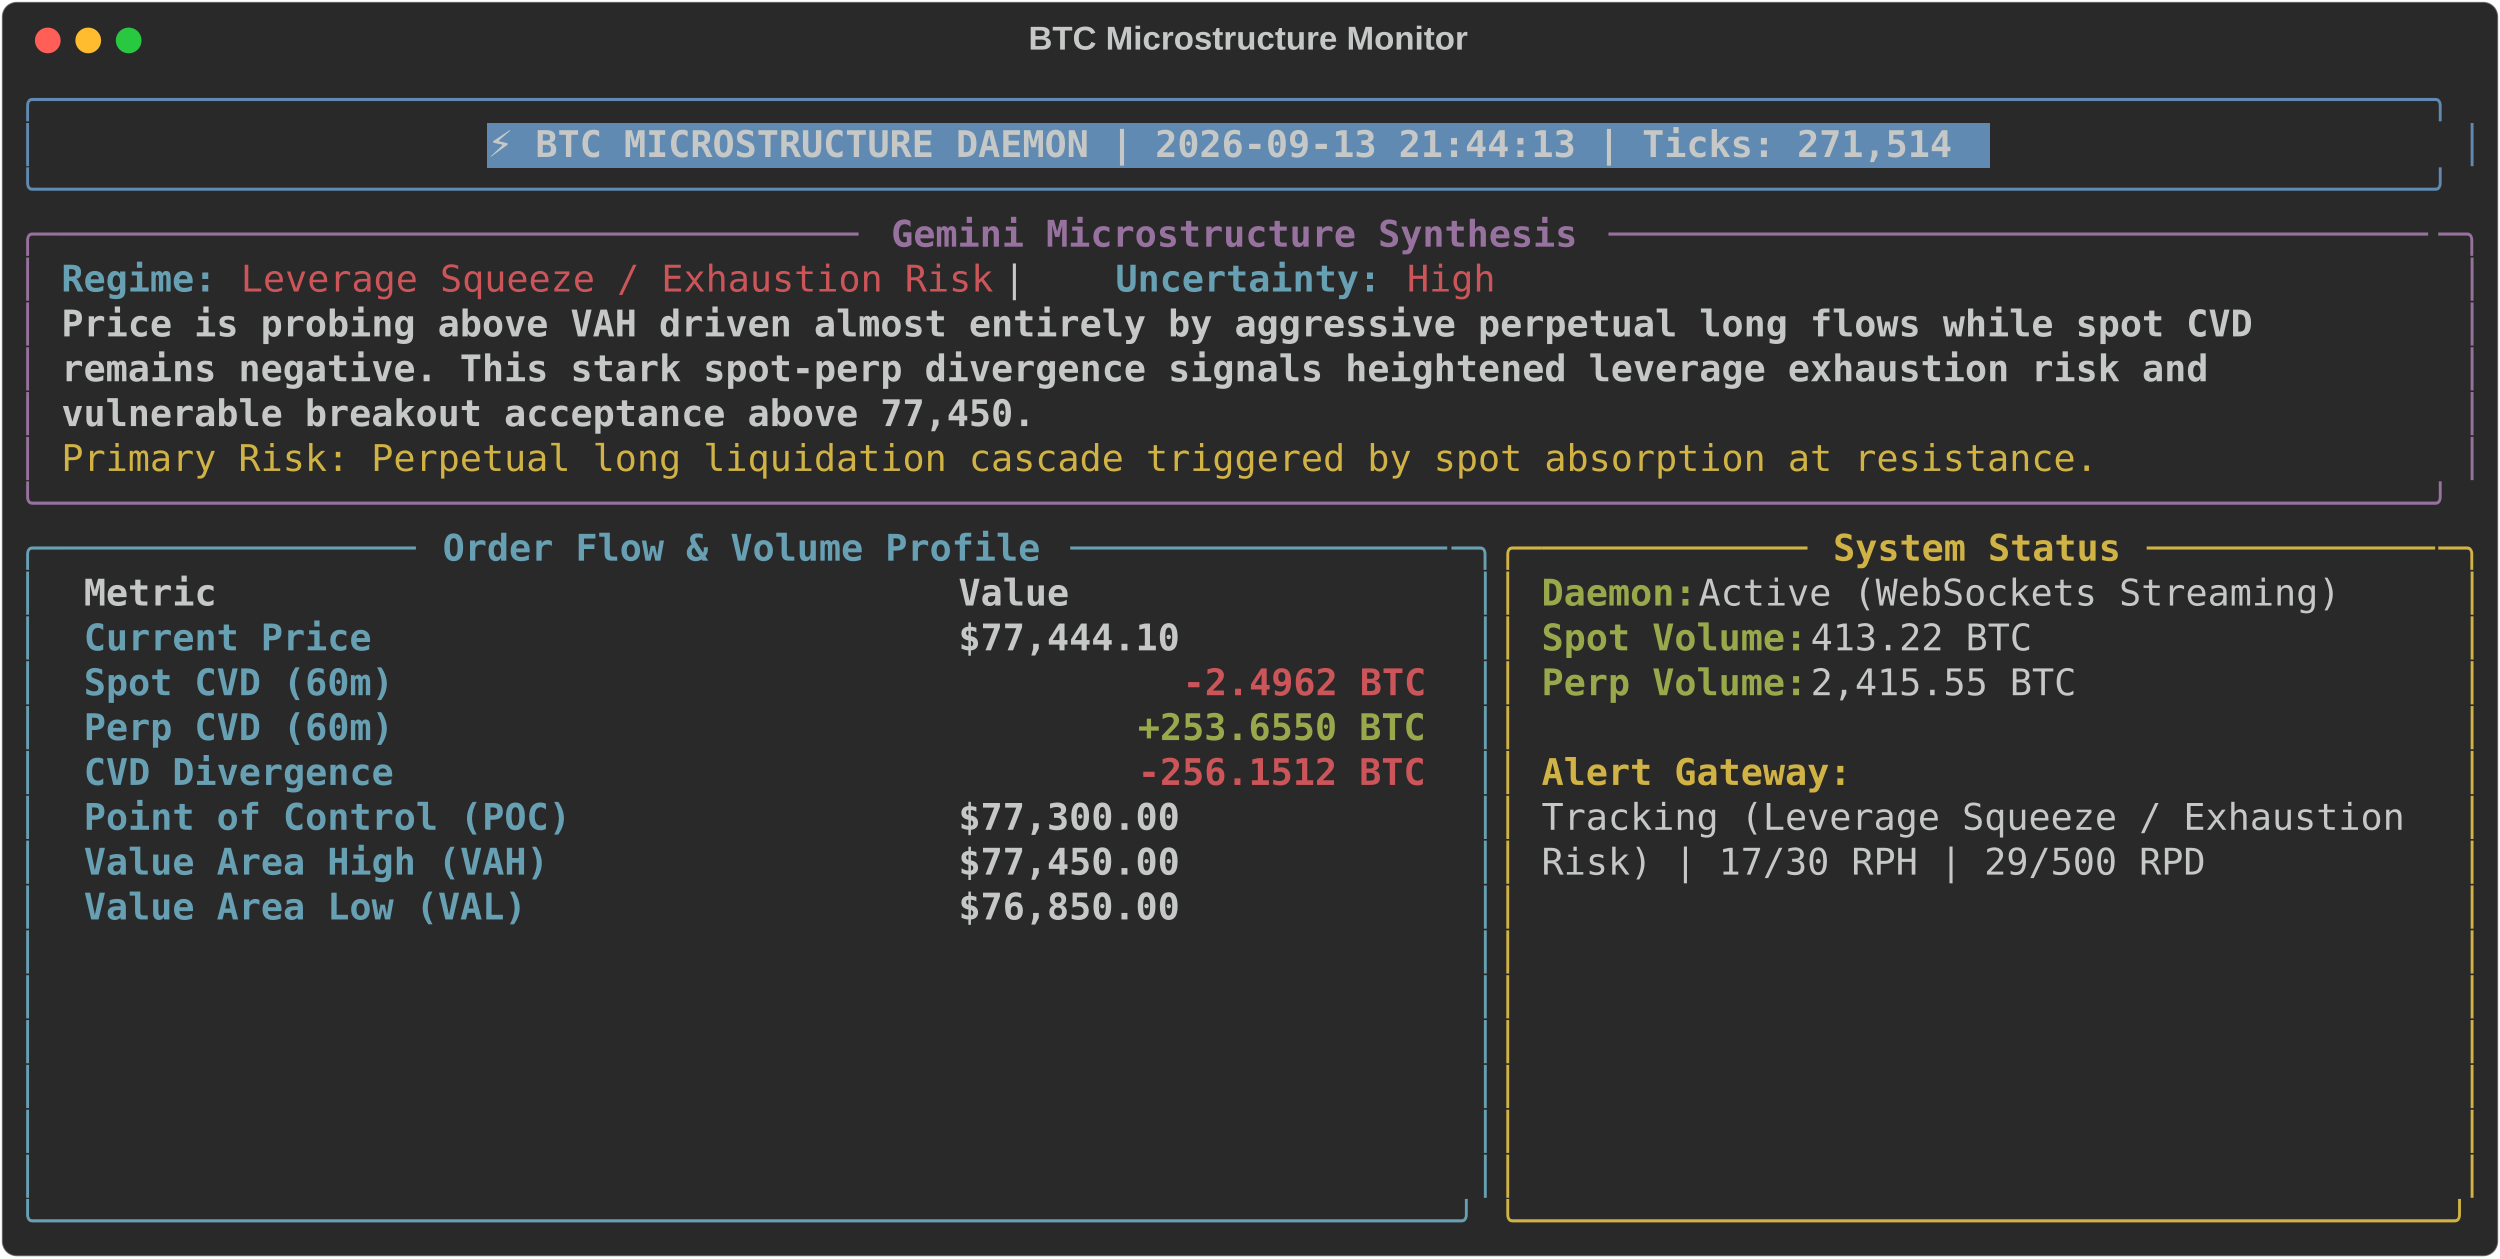
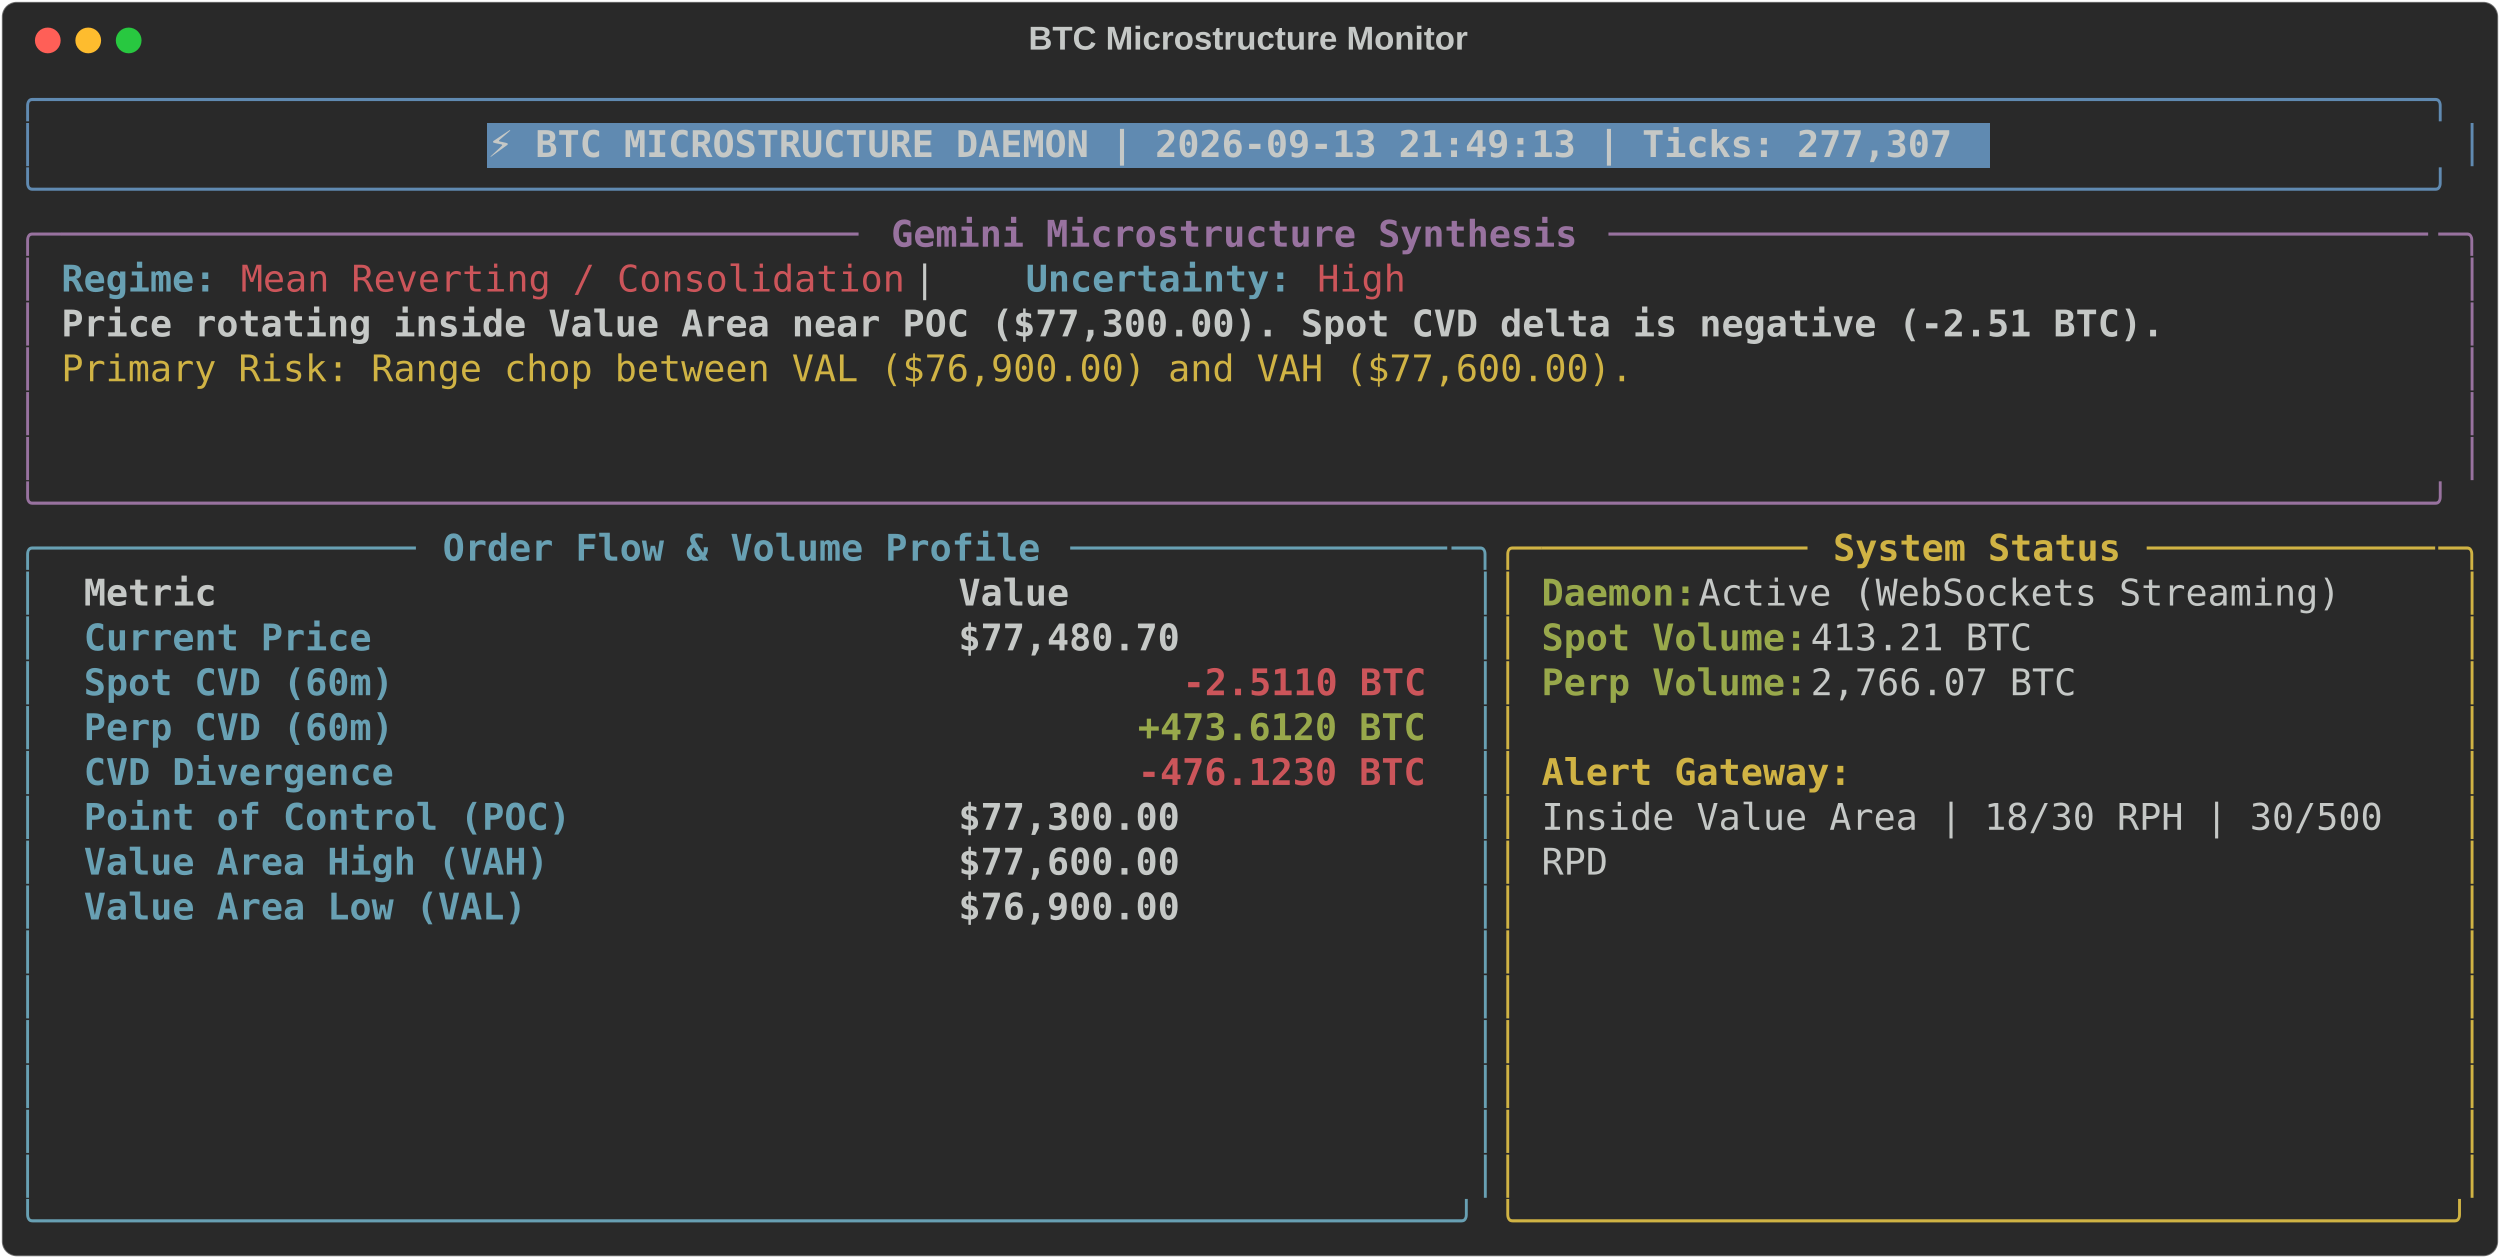
<svg xmlns="http://www.w3.org/2000/svg" class="rich-terminal" viewBox="0 0 1360 684.4">
  <style>

    @font-face {
        font-family: "Fira Code";
        src: local("FiraCode-Regular"),
                url("https://cdnjs.cloudflare.com/ajax/libs/firacode/6.2.0/woff2/FiraCode-Regular.woff2") format("woff2"),
                url("https://cdnjs.cloudflare.com/ajax/libs/firacode/6.2.0/woff/FiraCode-Regular.woff") format("woff");
        font-style: normal;
        font-weight: 400;
    }
    @font-face {
        font-family: "Fira Code";
        src: local("FiraCode-Bold"),
                url("https://cdnjs.cloudflare.com/ajax/libs/firacode/6.2.0/woff2/FiraCode-Bold.woff2") format("woff2"),
                url("https://cdnjs.cloudflare.com/ajax/libs/firacode/6.2.0/woff/FiraCode-Bold.woff") format("woff");
        font-style: bold;
        font-weight: 700;
    }

-     .terminal-2173681593-matrix {
+     .terminal-4071183097-matrix {
        font-family: Fira Code, monospace;
        font-size: 20px;
        line-height: 24.4px;
        font-variant-east-asian: full-width;
    }

-     .terminal-2173681593-title {
+     .terminal-4071183097-title {
        font-size: 18px;
        font-weight: bold;
        font-family: arial;
    }

-     .terminal-2173681593-r1 { fill: #608ab1 }
- .terminal-2173681593-r2 { fill: #c5c8c6 }
- .terminal-2173681593-r3 { fill: #c5c8c6;font-weight: bold }
- .terminal-2173681593-r4 { fill: #98729f }
- .terminal-2173681593-r5 { fill: #98729f;font-weight: bold }
- .terminal-2173681593-r6 { fill: #68a0b3;font-weight: bold }
- .terminal-2173681593-r7 { fill: #cc555a }
- .terminal-2173681593-r8 { fill: #d0b344 }
- .terminal-2173681593-r9 { fill: #68a0b3 }
- .terminal-2173681593-r10 { fill: #d0b344;font-weight: bold }
- .terminal-2173681593-r11 { fill: #98a84b;font-weight: bold }
- .terminal-2173681593-r12 { fill: #cc555a;font-weight: bold }
+     .terminal-4071183097-r1 { fill: #608ab1 }
+ .terminal-4071183097-r2 { fill: #c5c8c6 }
+ .terminal-4071183097-r3 { fill: #c5c8c6;font-weight: bold }
+ .terminal-4071183097-r4 { fill: #98729f }
+ .terminal-4071183097-r5 { fill: #98729f;font-weight: bold }
+ .terminal-4071183097-r6 { fill: #68a0b3;font-weight: bold }
+ .terminal-4071183097-r7 { fill: #cc555a }
+ .terminal-4071183097-r8 { fill: #d0b344 }
+ .terminal-4071183097-r9 { fill: #68a0b3 }
+ .terminal-4071183097-r10 { fill: #d0b344;font-weight: bold }
+ .terminal-4071183097-r11 { fill: #98a84b;font-weight: bold }
+ .terminal-4071183097-r12 { fill: #cc555a;font-weight: bold }
    </style>
  <defs>
-     <clipPath id="terminal-2173681593-clip-terminal">
+     <clipPath id="terminal-4071183097-clip-terminal">
      <rect x="0" y="0" width="1341.0" height="633.4" />
    </clipPath>
-     <clipPath id="terminal-2173681593-line-0">
+     <clipPath id="terminal-4071183097-line-0">
      <rect x="0" y="1.5" width="1342" height="24.65" />
    </clipPath>
-     <clipPath id="terminal-2173681593-line-1">
+     <clipPath id="terminal-4071183097-line-1">
      <rect x="0" y="25.9" width="1342" height="24.65" />
    </clipPath>
-     <clipPath id="terminal-2173681593-line-2">
+     <clipPath id="terminal-4071183097-line-2">
      <rect x="0" y="50.3" width="1342" height="24.65" />
    </clipPath>
-     <clipPath id="terminal-2173681593-line-3">
+     <clipPath id="terminal-4071183097-line-3">
      <rect x="0" y="74.7" width="1342" height="24.65" />
    </clipPath>
-     <clipPath id="terminal-2173681593-line-4">
+     <clipPath id="terminal-4071183097-line-4">
      <rect x="0" y="99.1" width="1342" height="24.65" />
    </clipPath>
-     <clipPath id="terminal-2173681593-line-5">
+     <clipPath id="terminal-4071183097-line-5">
      <rect x="0" y="123.5" width="1342" height="24.65" />
    </clipPath>
-     <clipPath id="terminal-2173681593-line-6">
+     <clipPath id="terminal-4071183097-line-6">
      <rect x="0" y="147.9" width="1342" height="24.65" />
    </clipPath>
-     <clipPath id="terminal-2173681593-line-7">
+     <clipPath id="terminal-4071183097-line-7">
      <rect x="0" y="172.3" width="1342" height="24.65" />
    </clipPath>
-     <clipPath id="terminal-2173681593-line-8">
+     <clipPath id="terminal-4071183097-line-8">
      <rect x="0" y="196.7" width="1342" height="24.65" />
    </clipPath>
-     <clipPath id="terminal-2173681593-line-9">
+     <clipPath id="terminal-4071183097-line-9">
      <rect x="0" y="221.1" width="1342" height="24.65" />
    </clipPath>
-     <clipPath id="terminal-2173681593-line-10">
+     <clipPath id="terminal-4071183097-line-10">
      <rect x="0" y="245.5" width="1342" height="24.65" />
    </clipPath>
-     <clipPath id="terminal-2173681593-line-11">
+     <clipPath id="terminal-4071183097-line-11">
      <rect x="0" y="269.9" width="1342" height="24.65" />
    </clipPath>
-     <clipPath id="terminal-2173681593-line-12">
+     <clipPath id="terminal-4071183097-line-12">
      <rect x="0" y="294.3" width="1342" height="24.65" />
    </clipPath>
-     <clipPath id="terminal-2173681593-line-13">
+     <clipPath id="terminal-4071183097-line-13">
      <rect x="0" y="318.7" width="1342" height="24.65" />
    </clipPath>
-     <clipPath id="terminal-2173681593-line-14">
+     <clipPath id="terminal-4071183097-line-14">
      <rect x="0" y="343.1" width="1342" height="24.65" />
    </clipPath>
-     <clipPath id="terminal-2173681593-line-15">
+     <clipPath id="terminal-4071183097-line-15">
      <rect x="0" y="367.5" width="1342" height="24.65" />
    </clipPath>
-     <clipPath id="terminal-2173681593-line-16">
+     <clipPath id="terminal-4071183097-line-16">
      <rect x="0" y="391.9" width="1342" height="24.65" />
    </clipPath>
-     <clipPath id="terminal-2173681593-line-17">
+     <clipPath id="terminal-4071183097-line-17">
      <rect x="0" y="416.3" width="1342" height="24.65" />
    </clipPath>
-     <clipPath id="terminal-2173681593-line-18">
+     <clipPath id="terminal-4071183097-line-18">
      <rect x="0" y="440.7" width="1342" height="24.65" />
    </clipPath>
-     <clipPath id="terminal-2173681593-line-19">
+     <clipPath id="terminal-4071183097-line-19">
      <rect x="0" y="465.1" width="1342" height="24.65" />
    </clipPath>
-     <clipPath id="terminal-2173681593-line-20">
+     <clipPath id="terminal-4071183097-line-20">
      <rect x="0" y="489.5" width="1342" height="24.65" />
    </clipPath>
-     <clipPath id="terminal-2173681593-line-21">
+     <clipPath id="terminal-4071183097-line-21">
      <rect x="0" y="513.9" width="1342" height="24.65" />
    </clipPath>
-     <clipPath id="terminal-2173681593-line-22">
+     <clipPath id="terminal-4071183097-line-22">
      <rect x="0" y="538.3" width="1342" height="24.65" />
    </clipPath>
-     <clipPath id="terminal-2173681593-line-23">
+     <clipPath id="terminal-4071183097-line-23">
      <rect x="0" y="562.7" width="1342" height="24.65" />
    </clipPath>
-     <clipPath id="terminal-2173681593-line-24">
+     <clipPath id="terminal-4071183097-line-24">
      <rect x="0" y="587.1" width="1342" height="24.65" />
    </clipPath>
  </defs>
  <rect fill="#292929" stroke="rgba(255,255,255,0.35)" stroke-width="1" x="1" y="1" width="1358" height="682.4" rx="8" />
-   <text class="terminal-2173681593-title" fill="#c5c8c6" text-anchor="middle" x="679" y="27">BTC Microstructure Monitor</text>
+   <text class="terminal-4071183097-title" fill="#c5c8c6" text-anchor="middle" x="679" y="27">BTC Microstructure Monitor</text>
  <g transform="translate(26,22)">
    <circle cx="0" cy="0" r="7" fill="#ff5f57" />
    <circle cx="22" cy="0" r="7" fill="#febc2e" />
    <circle cx="44" cy="0" r="7" fill="#28c840" />
  </g>
-   <g transform="translate(9, 41)" clip-path="url(#terminal-2173681593-clip-terminal)">
+   <g transform="translate(9, 41)" clip-path="url(#terminal-4071183097-clip-terminal)">
    <rect fill="#608ab1" x="256.2" y="25.9" width="817.4" height="24.65" shape-rendering="crispEdges" />
-     <g class="terminal-2173681593-matrix">
-       <text class="terminal-2173681593-r1" x="0" y="20" textLength="1342" clip-path="url(#terminal-2173681593-line-0)">╭────────────────────────────────────────────────────────────────────────────────────────────────────────────╮</text>
-       <text class="terminal-2173681593-r2" x="1342" y="20" textLength="12.2" clip-path="url(#terminal-2173681593-line-0)">
- </text>
-       <text class="terminal-2173681593-r1" x="0" y="44.4" textLength="12.2" clip-path="url(#terminal-2173681593-line-1)">│</text>
-       <text class="terminal-2173681593-r3" x="256.2" y="44.4" textLength="805.2" clip-path="url(#terminal-2173681593-line-1)">⚡ BTC MICROSTRUCTURE DAEMON | 2026-09-13 21:44:13 | Ticks: 271,514</text>
-       <text class="terminal-2173681593-r1" x="1329.8" y="44.4" textLength="12.2" clip-path="url(#terminal-2173681593-line-1)">│</text>
-       <text class="terminal-2173681593-r2" x="1342" y="44.4" textLength="12.2" clip-path="url(#terminal-2173681593-line-1)">
- </text>
-       <text class="terminal-2173681593-r1" x="0" y="68.8" textLength="1342" clip-path="url(#terminal-2173681593-line-2)">╰────────────────────────────────────────────────────────────────────────────────────────────────────────────╯</text>
-       <text class="terminal-2173681593-r2" x="1342" y="68.8" textLength="12.2" clip-path="url(#terminal-2173681593-line-2)">
- </text>
-       <text class="terminal-2173681593-r4" x="0" y="93.2" textLength="24.4" clip-path="url(#terminal-2173681593-line-3)">╭─</text>
-       <text class="terminal-2173681593-r4" x="24.4" y="93.2" textLength="439.2" clip-path="url(#terminal-2173681593-line-3)">────────────────────────────────────</text>
-       <text class="terminal-2173681593-r5" x="475.8" y="93.2" textLength="378.2" clip-path="url(#terminal-2173681593-line-3)">Gemini Microstructure Synthesis</text>
-       <text class="terminal-2173681593-r4" x="866.2" y="93.2" textLength="451.4" clip-path="url(#terminal-2173681593-line-3)">─────────────────────────────────────</text>
-       <text class="terminal-2173681593-r4" x="1317.6" y="93.2" textLength="24.4" clip-path="url(#terminal-2173681593-line-3)">─╮</text>
-       <text class="terminal-2173681593-r2" x="1342" y="93.2" textLength="12.2" clip-path="url(#terminal-2173681593-line-3)">
- </text>
-       <text class="terminal-2173681593-r4" x="0" y="117.6" textLength="12.2" clip-path="url(#terminal-2173681593-line-4)">│</text>
-       <text class="terminal-2173681593-r6" x="24.4" y="117.6" textLength="85.4" clip-path="url(#terminal-2173681593-line-4)">Regime:</text>
-       <text class="terminal-2173681593-r7" x="122" y="117.6" textLength="414.8" clip-path="url(#terminal-2173681593-line-4)">Leverage Squeeze / Exhaustion Risk</text>
-       <text class="terminal-2173681593-r2" x="536.8" y="117.6" textLength="61" clip-path="url(#terminal-2173681593-line-4)">  |  </text>
-       <text class="terminal-2173681593-r6" x="597.8" y="117.6" textLength="146.4" clip-path="url(#terminal-2173681593-line-4)">Uncertainty:</text>
-       <text class="terminal-2173681593-r7" x="756.4" y="117.6" textLength="48.8" clip-path="url(#terminal-2173681593-line-4)">High</text>
-       <text class="terminal-2173681593-r4" x="1329.8" y="117.6" textLength="12.2" clip-path="url(#terminal-2173681593-line-4)">│</text>
-       <text class="terminal-2173681593-r2" x="1342" y="117.6" textLength="12.2" clip-path="url(#terminal-2173681593-line-4)">
- </text>
-       <text class="terminal-2173681593-r4" x="0" y="142" textLength="12.2" clip-path="url(#terminal-2173681593-line-5)">│</text>
-       <text class="terminal-2173681593-r3" x="24.4" y="142" textLength="1220" clip-path="url(#terminal-2173681593-line-5)">Price is probing above VAH driven almost entirely by aggressive perpetual long flows while spot CVD </text>
-       <text class="terminal-2173681593-r4" x="1329.8" y="142" textLength="12.2" clip-path="url(#terminal-2173681593-line-5)">│</text>
-       <text class="terminal-2173681593-r2" x="1342" y="142" textLength="12.2" clip-path="url(#terminal-2173681593-line-5)">
- </text>
-       <text class="terminal-2173681593-r4" x="0" y="166.4" textLength="12.2" clip-path="url(#terminal-2173681593-line-6)">│</text>
-       <text class="terminal-2173681593-r3" x="24.4" y="166.4" textLength="1195.6" clip-path="url(#terminal-2173681593-line-6)">remains negative. This stark spot-perp divergence signals heightened leverage exhaustion risk and </text>
-       <text class="terminal-2173681593-r4" x="1329.8" y="166.4" textLength="12.2" clip-path="url(#terminal-2173681593-line-6)">│</text>
-       <text class="terminal-2173681593-r2" x="1342" y="166.4" textLength="12.2" clip-path="url(#terminal-2173681593-line-6)">
- </text>
-       <text class="terminal-2173681593-r4" x="0" y="190.8" textLength="12.2" clip-path="url(#terminal-2173681593-line-7)">│</text>
-       <text class="terminal-2173681593-r3" x="24.4" y="190.8" textLength="536.8" clip-path="url(#terminal-2173681593-line-7)">vulnerable breakout acceptance above 77,450.</text>
-       <text class="terminal-2173681593-r4" x="1329.8" y="190.8" textLength="12.2" clip-path="url(#terminal-2173681593-line-7)">│</text>
-       <text class="terminal-2173681593-r2" x="1342" y="190.8" textLength="12.2" clip-path="url(#terminal-2173681593-line-7)">
- </text>
-       <text class="terminal-2173681593-r4" x="0" y="215.2" textLength="12.2" clip-path="url(#terminal-2173681593-line-8)">│</text>
-       <text class="terminal-2173681593-r8" x="24.4" y="215.2" textLength="1122.4" clip-path="url(#terminal-2173681593-line-8)">Primary Risk: Perpetual long liquidation cascade triggered by spot absorption at resistance.</text>
-       <text class="terminal-2173681593-r4" x="1329.8" y="215.2" textLength="12.2" clip-path="url(#terminal-2173681593-line-8)">│</text>
-       <text class="terminal-2173681593-r2" x="1342" y="215.2" textLength="12.2" clip-path="url(#terminal-2173681593-line-8)">
- </text>
-       <text class="terminal-2173681593-r4" x="0" y="239.6" textLength="1342" clip-path="url(#terminal-2173681593-line-9)">╰────────────────────────────────────────────────────────────────────────────────────────────────────────────╯</text>
-       <text class="terminal-2173681593-r2" x="1342" y="239.6" textLength="12.2" clip-path="url(#terminal-2173681593-line-9)">
- </text>
-       <text class="terminal-2173681593-r9" x="0" y="264" textLength="24.4" clip-path="url(#terminal-2173681593-line-10)">╭─</text>
-       <text class="terminal-2173681593-r9" x="24.4" y="264" textLength="195.2" clip-path="url(#terminal-2173681593-line-10)">────────────────</text>
-       <text class="terminal-2173681593-r6" x="231.8" y="264" textLength="329.4" clip-path="url(#terminal-2173681593-line-10)">Order Flow &amp; Volume Profile</text>
-       <text class="terminal-2173681593-r9" x="573.4" y="264" textLength="207.4" clip-path="url(#terminal-2173681593-line-10)">─────────────────</text>
-       <text class="terminal-2173681593-r9" x="780.8" y="264" textLength="24.4" clip-path="url(#terminal-2173681593-line-10)">─╮</text>
-       <text class="terminal-2173681593-r8" x="805.2" y="264" textLength="24.4" clip-path="url(#terminal-2173681593-line-10)">╭─</text>
-       <text class="terminal-2173681593-r8" x="829.6" y="264" textLength="146.4" clip-path="url(#terminal-2173681593-line-10)">────────────</text>
-       <text class="terminal-2173681593-r10" x="988.2" y="264" textLength="158.6" clip-path="url(#terminal-2173681593-line-10)">System Status</text>
-       <text class="terminal-2173681593-r8" x="1159" y="264" textLength="158.6" clip-path="url(#terminal-2173681593-line-10)">─────────────</text>
-       <text class="terminal-2173681593-r8" x="1317.6" y="264" textLength="24.4" clip-path="url(#terminal-2173681593-line-10)">─╮</text>
-       <text class="terminal-2173681593-r2" x="1342" y="264" textLength="12.2" clip-path="url(#terminal-2173681593-line-10)">
- </text>
-       <text class="terminal-2173681593-r9" x="0" y="288.4" textLength="12.2" clip-path="url(#terminal-2173681593-line-11)">│</text>
-       <text class="terminal-2173681593-r3" x="36.6" y="288.4" textLength="451.4" clip-path="url(#terminal-2173681593-line-11)">Metric                               </text>
-       <text class="terminal-2173681593-r3" x="512.4" y="288.4" textLength="256.2" clip-path="url(#terminal-2173681593-line-11)">                Value</text>
-       <text class="terminal-2173681593-r9" x="793" y="288.4" textLength="12.2" clip-path="url(#terminal-2173681593-line-11)">│</text>
-       <text class="terminal-2173681593-r8" x="805.2" y="288.4" textLength="12.2" clip-path="url(#terminal-2173681593-line-11)">│</text>
-       <text class="terminal-2173681593-r11" x="829.6" y="288.4" textLength="85.4" clip-path="url(#terminal-2173681593-line-11)">Daemon:</text>
-       <text class="terminal-2173681593-r2" x="915" y="288.4" textLength="366" clip-path="url(#terminal-2173681593-line-11)"> Active (WebSockets Streaming)</text>
-       <text class="terminal-2173681593-r8" x="1329.8" y="288.4" textLength="12.2" clip-path="url(#terminal-2173681593-line-11)">│</text>
-       <text class="terminal-2173681593-r2" x="1342" y="288.4" textLength="12.2" clip-path="url(#terminal-2173681593-line-11)">
- </text>
-       <text class="terminal-2173681593-r9" x="0" y="312.8" textLength="12.2" clip-path="url(#terminal-2173681593-line-12)">│</text>
-       <text class="terminal-2173681593-r6" x="36.6" y="312.8" textLength="451.4" clip-path="url(#terminal-2173681593-line-12)">Current Price                        </text>
-       <text class="terminal-2173681593-r3" x="512.4" y="312.8" textLength="256.2" clip-path="url(#terminal-2173681593-line-12)">           $77,444.10</text>
-       <text class="terminal-2173681593-r9" x="793" y="312.8" textLength="12.2" clip-path="url(#terminal-2173681593-line-12)">│</text>
-       <text class="terminal-2173681593-r8" x="805.2" y="312.8" textLength="12.2" clip-path="url(#terminal-2173681593-line-12)">│</text>
-       <text class="terminal-2173681593-r11" x="829.6" y="312.8" textLength="146.4" clip-path="url(#terminal-2173681593-line-12)">Spot Volume:</text>
-       <text class="terminal-2173681593-r2" x="976" y="312.8" textLength="134.2" clip-path="url(#terminal-2173681593-line-12)"> 413.22 BTC</text>
-       <text class="terminal-2173681593-r8" x="1329.8" y="312.8" textLength="12.2" clip-path="url(#terminal-2173681593-line-12)">│</text>
-       <text class="terminal-2173681593-r2" x="1342" y="312.8" textLength="12.2" clip-path="url(#terminal-2173681593-line-12)">
- </text>
-       <text class="terminal-2173681593-r9" x="0" y="337.2" textLength="12.2" clip-path="url(#terminal-2173681593-line-13)">│</text>
-       <text class="terminal-2173681593-r6" x="36.6" y="337.2" textLength="451.4" clip-path="url(#terminal-2173681593-line-13)">Spot CVD (60m)                       </text>
-       <text class="terminal-2173681593-r12" x="634.4" y="337.2" textLength="134.2" clip-path="url(#terminal-2173681593-line-13)">-2.4962 BTC</text>
-       <text class="terminal-2173681593-r9" x="793" y="337.2" textLength="12.2" clip-path="url(#terminal-2173681593-line-13)">│</text>
-       <text class="terminal-2173681593-r8" x="805.2" y="337.2" textLength="12.2" clip-path="url(#terminal-2173681593-line-13)">│</text>
-       <text class="terminal-2173681593-r11" x="829.6" y="337.2" textLength="146.4" clip-path="url(#terminal-2173681593-line-13)">Perp Volume:</text>
-       <text class="terminal-2173681593-r2" x="976" y="337.2" textLength="158.6" clip-path="url(#terminal-2173681593-line-13)"> 2,415.55 BTC</text>
-       <text class="terminal-2173681593-r8" x="1329.8" y="337.2" textLength="12.2" clip-path="url(#terminal-2173681593-line-13)">│</text>
-       <text class="terminal-2173681593-r2" x="1342" y="337.2" textLength="12.2" clip-path="url(#terminal-2173681593-line-13)">
- </text>
-       <text class="terminal-2173681593-r9" x="0" y="361.6" textLength="12.2" clip-path="url(#terminal-2173681593-line-14)">│</text>
-       <text class="terminal-2173681593-r6" x="36.6" y="361.6" textLength="451.4" clip-path="url(#terminal-2173681593-line-14)">Perp CVD (60m)                       </text>
-       <text class="terminal-2173681593-r11" x="610" y="361.6" textLength="158.6" clip-path="url(#terminal-2173681593-line-14)">+253.6550 BTC</text>
-       <text class="terminal-2173681593-r9" x="793" y="361.6" textLength="12.2" clip-path="url(#terminal-2173681593-line-14)">│</text>
-       <text class="terminal-2173681593-r8" x="805.2" y="361.6" textLength="12.2" clip-path="url(#terminal-2173681593-line-14)">│</text>
-       <text class="terminal-2173681593-r8" x="1329.8" y="361.6" textLength="12.2" clip-path="url(#terminal-2173681593-line-14)">│</text>
-       <text class="terminal-2173681593-r2" x="1342" y="361.6" textLength="12.2" clip-path="url(#terminal-2173681593-line-14)">
- </text>
-       <text class="terminal-2173681593-r9" x="0" y="386" textLength="12.2" clip-path="url(#terminal-2173681593-line-15)">│</text>
-       <text class="terminal-2173681593-r6" x="36.6" y="386" textLength="451.4" clip-path="url(#terminal-2173681593-line-15)">CVD Divergence                       </text>
-       <text class="terminal-2173681593-r12" x="610" y="386" textLength="158.6" clip-path="url(#terminal-2173681593-line-15)">-256.1512 BTC</text>
-       <text class="terminal-2173681593-r9" x="793" y="386" textLength="12.2" clip-path="url(#terminal-2173681593-line-15)">│</text>
-       <text class="terminal-2173681593-r8" x="805.2" y="386" textLength="12.2" clip-path="url(#terminal-2173681593-line-15)">│</text>
-       <text class="terminal-2173681593-r10" x="829.6" y="386" textLength="170.8" clip-path="url(#terminal-2173681593-line-15)">Alert Gateway:</text>
-       <text class="terminal-2173681593-r8" x="1329.8" y="386" textLength="12.2" clip-path="url(#terminal-2173681593-line-15)">│</text>
-       <text class="terminal-2173681593-r2" x="1342" y="386" textLength="12.2" clip-path="url(#terminal-2173681593-line-15)">
- </text>
-       <text class="terminal-2173681593-r9" x="0" y="410.4" textLength="12.2" clip-path="url(#terminal-2173681593-line-16)">│</text>
-       <text class="terminal-2173681593-r6" x="36.6" y="410.4" textLength="451.4" clip-path="url(#terminal-2173681593-line-16)">Point of Control (POC)               </text>
-       <text class="terminal-2173681593-r3" x="512.4" y="410.4" textLength="256.2" clip-path="url(#terminal-2173681593-line-16)">           $77,300.00</text>
-       <text class="terminal-2173681593-r9" x="793" y="410.4" textLength="12.2" clip-path="url(#terminal-2173681593-line-16)">│</text>
-       <text class="terminal-2173681593-r8" x="805.2" y="410.4" textLength="12.2" clip-path="url(#terminal-2173681593-line-16)">│</text>
-       <text class="terminal-2173681593-r2" x="829.6" y="410.4" textLength="488" clip-path="url(#terminal-2173681593-line-16)">Tracking (Leverage Squeeze / Exhaustion </text>
-       <text class="terminal-2173681593-r8" x="1329.8" y="410.4" textLength="12.2" clip-path="url(#terminal-2173681593-line-16)">│</text>
-       <text class="terminal-2173681593-r2" x="1342" y="410.4" textLength="12.2" clip-path="url(#terminal-2173681593-line-16)">
- </text>
-       <text class="terminal-2173681593-r9" x="0" y="434.8" textLength="12.2" clip-path="url(#terminal-2173681593-line-17)">│</text>
-       <text class="terminal-2173681593-r6" x="36.6" y="434.8" textLength="451.4" clip-path="url(#terminal-2173681593-line-17)">Value Area High (VAH)                </text>
-       <text class="terminal-2173681593-r3" x="512.4" y="434.8" textLength="256.2" clip-path="url(#terminal-2173681593-line-17)">           $77,450.00</text>
-       <text class="terminal-2173681593-r9" x="793" y="434.8" textLength="12.2" clip-path="url(#terminal-2173681593-line-17)">│</text>
-       <text class="terminal-2173681593-r8" x="805.2" y="434.8" textLength="12.2" clip-path="url(#terminal-2173681593-line-17)">│</text>
-       <text class="terminal-2173681593-r2" x="829.6" y="434.8" textLength="366" clip-path="url(#terminal-2173681593-line-17)">Risk) | 17/30 RPH | 29/500 RPD</text>
-       <text class="terminal-2173681593-r8" x="1329.8" y="434.8" textLength="12.2" clip-path="url(#terminal-2173681593-line-17)">│</text>
-       <text class="terminal-2173681593-r2" x="1342" y="434.8" textLength="12.2" clip-path="url(#terminal-2173681593-line-17)">
- </text>
-       <text class="terminal-2173681593-r9" x="0" y="459.2" textLength="12.2" clip-path="url(#terminal-2173681593-line-18)">│</text>
-       <text class="terminal-2173681593-r6" x="36.6" y="459.2" textLength="451.4" clip-path="url(#terminal-2173681593-line-18)">Value Area Low (VAL)                 </text>
-       <text class="terminal-2173681593-r3" x="512.4" y="459.2" textLength="256.2" clip-path="url(#terminal-2173681593-line-18)">           $76,850.00</text>
-       <text class="terminal-2173681593-r9" x="793" y="459.2" textLength="12.2" clip-path="url(#terminal-2173681593-line-18)">│</text>
-       <text class="terminal-2173681593-r8" x="805.2" y="459.2" textLength="12.2" clip-path="url(#terminal-2173681593-line-18)">│</text>
-       <text class="terminal-2173681593-r8" x="1329.8" y="459.2" textLength="12.2" clip-path="url(#terminal-2173681593-line-18)">│</text>
-       <text class="terminal-2173681593-r2" x="1342" y="459.2" textLength="12.2" clip-path="url(#terminal-2173681593-line-18)">
- </text>
-       <text class="terminal-2173681593-r9" x="0" y="483.6" textLength="12.2" clip-path="url(#terminal-2173681593-line-19)">│</text>
-       <text class="terminal-2173681593-r9" x="793" y="483.6" textLength="12.2" clip-path="url(#terminal-2173681593-line-19)">│</text>
-       <text class="terminal-2173681593-r8" x="805.2" y="483.6" textLength="12.2" clip-path="url(#terminal-2173681593-line-19)">│</text>
-       <text class="terminal-2173681593-r8" x="1329.8" y="483.6" textLength="12.2" clip-path="url(#terminal-2173681593-line-19)">│</text>
-       <text class="terminal-2173681593-r2" x="1342" y="483.6" textLength="12.2" clip-path="url(#terminal-2173681593-line-19)">
- </text>
-       <text class="terminal-2173681593-r9" x="0" y="508" textLength="12.2" clip-path="url(#terminal-2173681593-line-20)">│</text>
-       <text class="terminal-2173681593-r9" x="793" y="508" textLength="12.2" clip-path="url(#terminal-2173681593-line-20)">│</text>
-       <text class="terminal-2173681593-r8" x="805.2" y="508" textLength="12.2" clip-path="url(#terminal-2173681593-line-20)">│</text>
-       <text class="terminal-2173681593-r8" x="1329.8" y="508" textLength="12.2" clip-path="url(#terminal-2173681593-line-20)">│</text>
-       <text class="terminal-2173681593-r2" x="1342" y="508" textLength="12.2" clip-path="url(#terminal-2173681593-line-20)">
- </text>
-       <text class="terminal-2173681593-r9" x="0" y="532.4" textLength="12.2" clip-path="url(#terminal-2173681593-line-21)">│</text>
-       <text class="terminal-2173681593-r9" x="793" y="532.4" textLength="12.2" clip-path="url(#terminal-2173681593-line-21)">│</text>
-       <text class="terminal-2173681593-r8" x="805.2" y="532.4" textLength="12.2" clip-path="url(#terminal-2173681593-line-21)">│</text>
-       <text class="terminal-2173681593-r8" x="1329.8" y="532.4" textLength="12.2" clip-path="url(#terminal-2173681593-line-21)">│</text>
-       <text class="terminal-2173681593-r2" x="1342" y="532.4" textLength="12.2" clip-path="url(#terminal-2173681593-line-21)">
- </text>
-       <text class="terminal-2173681593-r9" x="0" y="556.8" textLength="12.2" clip-path="url(#terminal-2173681593-line-22)">│</text>
-       <text class="terminal-2173681593-r9" x="793" y="556.8" textLength="12.2" clip-path="url(#terminal-2173681593-line-22)">│</text>
-       <text class="terminal-2173681593-r8" x="805.2" y="556.8" textLength="12.2" clip-path="url(#terminal-2173681593-line-22)">│</text>
-       <text class="terminal-2173681593-r8" x="1329.8" y="556.8" textLength="12.2" clip-path="url(#terminal-2173681593-line-22)">│</text>
-       <text class="terminal-2173681593-r2" x="1342" y="556.8" textLength="12.2" clip-path="url(#terminal-2173681593-line-22)">
- </text>
-       <text class="terminal-2173681593-r9" x="0" y="581.2" textLength="12.2" clip-path="url(#terminal-2173681593-line-23)">│</text>
-       <text class="terminal-2173681593-r9" x="793" y="581.2" textLength="12.2" clip-path="url(#terminal-2173681593-line-23)">│</text>
-       <text class="terminal-2173681593-r8" x="805.2" y="581.2" textLength="12.2" clip-path="url(#terminal-2173681593-line-23)">│</text>
-       <text class="terminal-2173681593-r8" x="1329.8" y="581.2" textLength="12.2" clip-path="url(#terminal-2173681593-line-23)">│</text>
-       <text class="terminal-2173681593-r2" x="1342" y="581.2" textLength="12.2" clip-path="url(#terminal-2173681593-line-23)">
- </text>
-       <text class="terminal-2173681593-r9" x="0" y="605.6" textLength="12.2" clip-path="url(#terminal-2173681593-line-24)">│</text>
-       <text class="terminal-2173681593-r9" x="793" y="605.6" textLength="12.2" clip-path="url(#terminal-2173681593-line-24)">│</text>
-       <text class="terminal-2173681593-r8" x="805.2" y="605.6" textLength="12.2" clip-path="url(#terminal-2173681593-line-24)">│</text>
-       <text class="terminal-2173681593-r8" x="1329.8" y="605.6" textLength="12.2" clip-path="url(#terminal-2173681593-line-24)">│</text>
-       <text class="terminal-2173681593-r2" x="1342" y="605.6" textLength="12.2" clip-path="url(#terminal-2173681593-line-24)">
- </text>
-       <text class="terminal-2173681593-r9" x="0" y="630" textLength="805.2" clip-path="url(#terminal-2173681593-line-25)">╰────────────────────────────────────────────────────────────────╯</text>
-       <text class="terminal-2173681593-r8" x="805.2" y="630" textLength="536.8" clip-path="url(#terminal-2173681593-line-25)">╰──────────────────────────────────────────╯</text>
-       <text class="terminal-2173681593-r2" x="1342" y="630" textLength="12.2" clip-path="url(#terminal-2173681593-line-25)">
+     <g class="terminal-4071183097-matrix">
+       <text class="terminal-4071183097-r1" x="0" y="20" textLength="1342" clip-path="url(#terminal-4071183097-line-0)">╭────────────────────────────────────────────────────────────────────────────────────────────────────────────╮</text>
+       <text class="terminal-4071183097-r2" x="1342" y="20" textLength="12.2" clip-path="url(#terminal-4071183097-line-0)">
+ </text>
+       <text class="terminal-4071183097-r1" x="0" y="44.4" textLength="12.2" clip-path="url(#terminal-4071183097-line-1)">│</text>
+       <text class="terminal-4071183097-r3" x="256.2" y="44.4" textLength="805.2" clip-path="url(#terminal-4071183097-line-1)">⚡ BTC MICROSTRUCTURE DAEMON | 2026-09-13 21:49:13 | Ticks: 277,307</text>
+       <text class="terminal-4071183097-r1" x="1329.8" y="44.4" textLength="12.2" clip-path="url(#terminal-4071183097-line-1)">│</text>
+       <text class="terminal-4071183097-r2" x="1342" y="44.4" textLength="12.2" clip-path="url(#terminal-4071183097-line-1)">
+ </text>
+       <text class="terminal-4071183097-r1" x="0" y="68.8" textLength="1342" clip-path="url(#terminal-4071183097-line-2)">╰────────────────────────────────────────────────────────────────────────────────────────────────────────────╯</text>
+       <text class="terminal-4071183097-r2" x="1342" y="68.8" textLength="12.2" clip-path="url(#terminal-4071183097-line-2)">
+ </text>
+       <text class="terminal-4071183097-r4" x="0" y="93.2" textLength="24.4" clip-path="url(#terminal-4071183097-line-3)">╭─</text>
+       <text class="terminal-4071183097-r4" x="24.4" y="93.2" textLength="439.2" clip-path="url(#terminal-4071183097-line-3)">────────────────────────────────────</text>
+       <text class="terminal-4071183097-r5" x="475.8" y="93.2" textLength="378.2" clip-path="url(#terminal-4071183097-line-3)">Gemini Microstructure Synthesis</text>
+       <text class="terminal-4071183097-r4" x="866.2" y="93.2" textLength="451.4" clip-path="url(#terminal-4071183097-line-3)">─────────────────────────────────────</text>
+       <text class="terminal-4071183097-r4" x="1317.6" y="93.2" textLength="24.4" clip-path="url(#terminal-4071183097-line-3)">─╮</text>
+       <text class="terminal-4071183097-r2" x="1342" y="93.2" textLength="12.2" clip-path="url(#terminal-4071183097-line-3)">
+ </text>
+       <text class="terminal-4071183097-r4" x="0" y="117.6" textLength="12.2" clip-path="url(#terminal-4071183097-line-4)">│</text>
+       <text class="terminal-4071183097-r6" x="24.4" y="117.6" textLength="85.4" clip-path="url(#terminal-4071183097-line-4)">Regime:</text>
+       <text class="terminal-4071183097-r7" x="122" y="117.6" textLength="366" clip-path="url(#terminal-4071183097-line-4)">Mean Reverting / Consolidation</text>
+       <text class="terminal-4071183097-r2" x="488" y="117.6" textLength="61" clip-path="url(#terminal-4071183097-line-4)">  |  </text>
+       <text class="terminal-4071183097-r6" x="549" y="117.6" textLength="146.4" clip-path="url(#terminal-4071183097-line-4)">Uncertainty:</text>
+       <text class="terminal-4071183097-r7" x="707.6" y="117.6" textLength="48.8" clip-path="url(#terminal-4071183097-line-4)">High</text>
+       <text class="terminal-4071183097-r4" x="1329.8" y="117.6" textLength="12.2" clip-path="url(#terminal-4071183097-line-4)">│</text>
+       <text class="terminal-4071183097-r2" x="1342" y="117.6" textLength="12.2" clip-path="url(#terminal-4071183097-line-4)">
+ </text>
+       <text class="terminal-4071183097-r4" x="0" y="142" textLength="12.2" clip-path="url(#terminal-4071183097-line-5)">│</text>
+       <text class="terminal-4071183097-r3" x="24.4" y="142" textLength="1159" clip-path="url(#terminal-4071183097-line-5)">Price rotating inside Value Area near POC ($77,300.00). Spot CVD delta is negative (-2.51 BTC).</text>
+       <text class="terminal-4071183097-r4" x="1329.8" y="142" textLength="12.2" clip-path="url(#terminal-4071183097-line-5)">│</text>
+       <text class="terminal-4071183097-r2" x="1342" y="142" textLength="12.2" clip-path="url(#terminal-4071183097-line-5)">
+ </text>
+       <text class="terminal-4071183097-r4" x="0" y="166.4" textLength="12.2" clip-path="url(#terminal-4071183097-line-6)">│</text>
+       <text class="terminal-4071183097-r8" x="24.4" y="166.4" textLength="866.2" clip-path="url(#terminal-4071183097-line-6)">Primary Risk: Range chop between VAL ($76,900.00) and VAH ($77,600.00).</text>
+       <text class="terminal-4071183097-r4" x="1329.8" y="166.4" textLength="12.2" clip-path="url(#terminal-4071183097-line-6)">│</text>
+       <text class="terminal-4071183097-r2" x="1342" y="166.4" textLength="12.2" clip-path="url(#terminal-4071183097-line-6)">
+ </text>
+       <text class="terminal-4071183097-r4" x="0" y="190.8" textLength="12.2" clip-path="url(#terminal-4071183097-line-7)">│</text>
+       <text class="terminal-4071183097-r4" x="1329.8" y="190.8" textLength="12.2" clip-path="url(#terminal-4071183097-line-7)">│</text>
+       <text class="terminal-4071183097-r2" x="1342" y="190.8" textLength="12.2" clip-path="url(#terminal-4071183097-line-7)">
+ </text>
+       <text class="terminal-4071183097-r4" x="0" y="215.2" textLength="12.2" clip-path="url(#terminal-4071183097-line-8)">│</text>
+       <text class="terminal-4071183097-r4" x="1329.8" y="215.2" textLength="12.2" clip-path="url(#terminal-4071183097-line-8)">│</text>
+       <text class="terminal-4071183097-r2" x="1342" y="215.2" textLength="12.2" clip-path="url(#terminal-4071183097-line-8)">
+ </text>
+       <text class="terminal-4071183097-r4" x="0" y="239.6" textLength="1342" clip-path="url(#terminal-4071183097-line-9)">╰────────────────────────────────────────────────────────────────────────────────────────────────────────────╯</text>
+       <text class="terminal-4071183097-r2" x="1342" y="239.6" textLength="12.2" clip-path="url(#terminal-4071183097-line-9)">
+ </text>
+       <text class="terminal-4071183097-r9" x="0" y="264" textLength="24.4" clip-path="url(#terminal-4071183097-line-10)">╭─</text>
+       <text class="terminal-4071183097-r9" x="24.4" y="264" textLength="195.2" clip-path="url(#terminal-4071183097-line-10)">────────────────</text>
+       <text class="terminal-4071183097-r6" x="231.8" y="264" textLength="329.4" clip-path="url(#terminal-4071183097-line-10)">Order Flow &amp; Volume Profile</text>
+       <text class="terminal-4071183097-r9" x="573.4" y="264" textLength="207.4" clip-path="url(#terminal-4071183097-line-10)">─────────────────</text>
+       <text class="terminal-4071183097-r9" x="780.8" y="264" textLength="24.4" clip-path="url(#terminal-4071183097-line-10)">─╮</text>
+       <text class="terminal-4071183097-r8" x="805.2" y="264" textLength="24.4" clip-path="url(#terminal-4071183097-line-10)">╭─</text>
+       <text class="terminal-4071183097-r8" x="829.6" y="264" textLength="146.4" clip-path="url(#terminal-4071183097-line-10)">────────────</text>
+       <text class="terminal-4071183097-r10" x="988.2" y="264" textLength="158.6" clip-path="url(#terminal-4071183097-line-10)">System Status</text>
+       <text class="terminal-4071183097-r8" x="1159" y="264" textLength="158.6" clip-path="url(#terminal-4071183097-line-10)">─────────────</text>
+       <text class="terminal-4071183097-r8" x="1317.6" y="264" textLength="24.4" clip-path="url(#terminal-4071183097-line-10)">─╮</text>
+       <text class="terminal-4071183097-r2" x="1342" y="264" textLength="12.2" clip-path="url(#terminal-4071183097-line-10)">
+ </text>
+       <text class="terminal-4071183097-r9" x="0" y="288.4" textLength="12.2" clip-path="url(#terminal-4071183097-line-11)">│</text>
+       <text class="terminal-4071183097-r3" x="36.6" y="288.4" textLength="451.4" clip-path="url(#terminal-4071183097-line-11)">Metric                               </text>
+       <text class="terminal-4071183097-r3" x="512.4" y="288.4" textLength="256.2" clip-path="url(#terminal-4071183097-line-11)">                Value</text>
+       <text class="terminal-4071183097-r9" x="793" y="288.4" textLength="12.2" clip-path="url(#terminal-4071183097-line-11)">│</text>
+       <text class="terminal-4071183097-r8" x="805.2" y="288.4" textLength="12.2" clip-path="url(#terminal-4071183097-line-11)">│</text>
+       <text class="terminal-4071183097-r11" x="829.6" y="288.4" textLength="85.4" clip-path="url(#terminal-4071183097-line-11)">Daemon:</text>
+       <text class="terminal-4071183097-r2" x="915" y="288.4" textLength="366" clip-path="url(#terminal-4071183097-line-11)"> Active (WebSockets Streaming)</text>
+       <text class="terminal-4071183097-r8" x="1329.8" y="288.4" textLength="12.2" clip-path="url(#terminal-4071183097-line-11)">│</text>
+       <text class="terminal-4071183097-r2" x="1342" y="288.4" textLength="12.2" clip-path="url(#terminal-4071183097-line-11)">
+ </text>
+       <text class="terminal-4071183097-r9" x="0" y="312.8" textLength="12.2" clip-path="url(#terminal-4071183097-line-12)">│</text>
+       <text class="terminal-4071183097-r6" x="36.6" y="312.8" textLength="451.4" clip-path="url(#terminal-4071183097-line-12)">Current Price                        </text>
+       <text class="terminal-4071183097-r3" x="512.4" y="312.8" textLength="256.2" clip-path="url(#terminal-4071183097-line-12)">           $77,480.70</text>
+       <text class="terminal-4071183097-r9" x="793" y="312.8" textLength="12.2" clip-path="url(#terminal-4071183097-line-12)">│</text>
+       <text class="terminal-4071183097-r8" x="805.2" y="312.8" textLength="12.2" clip-path="url(#terminal-4071183097-line-12)">│</text>
+       <text class="terminal-4071183097-r11" x="829.6" y="312.8" textLength="146.4" clip-path="url(#terminal-4071183097-line-12)">Spot Volume:</text>
+       <text class="terminal-4071183097-r2" x="976" y="312.8" textLength="134.2" clip-path="url(#terminal-4071183097-line-12)"> 413.21 BTC</text>
+       <text class="terminal-4071183097-r8" x="1329.8" y="312.8" textLength="12.2" clip-path="url(#terminal-4071183097-line-12)">│</text>
+       <text class="terminal-4071183097-r2" x="1342" y="312.8" textLength="12.2" clip-path="url(#terminal-4071183097-line-12)">
+ </text>
+       <text class="terminal-4071183097-r9" x="0" y="337.2" textLength="12.2" clip-path="url(#terminal-4071183097-line-13)">│</text>
+       <text class="terminal-4071183097-r6" x="36.6" y="337.2" textLength="451.4" clip-path="url(#terminal-4071183097-line-13)">Spot CVD (60m)                       </text>
+       <text class="terminal-4071183097-r12" x="634.4" y="337.2" textLength="134.2" clip-path="url(#terminal-4071183097-line-13)">-2.5110 BTC</text>
+       <text class="terminal-4071183097-r9" x="793" y="337.2" textLength="12.2" clip-path="url(#terminal-4071183097-line-13)">│</text>
+       <text class="terminal-4071183097-r8" x="805.2" y="337.2" textLength="12.2" clip-path="url(#terminal-4071183097-line-13)">│</text>
+       <text class="terminal-4071183097-r11" x="829.6" y="337.2" textLength="146.4" clip-path="url(#terminal-4071183097-line-13)">Perp Volume:</text>
+       <text class="terminal-4071183097-r2" x="976" y="337.2" textLength="158.6" clip-path="url(#terminal-4071183097-line-13)"> 2,766.07 BTC</text>
+       <text class="terminal-4071183097-r8" x="1329.8" y="337.2" textLength="12.2" clip-path="url(#terminal-4071183097-line-13)">│</text>
+       <text class="terminal-4071183097-r2" x="1342" y="337.2" textLength="12.2" clip-path="url(#terminal-4071183097-line-13)">
+ </text>
+       <text class="terminal-4071183097-r9" x="0" y="361.6" textLength="12.2" clip-path="url(#terminal-4071183097-line-14)">│</text>
+       <text class="terminal-4071183097-r6" x="36.6" y="361.6" textLength="451.4" clip-path="url(#terminal-4071183097-line-14)">Perp CVD (60m)                       </text>
+       <text class="terminal-4071183097-r11" x="610" y="361.6" textLength="158.6" clip-path="url(#terminal-4071183097-line-14)">+473.6120 BTC</text>
+       <text class="terminal-4071183097-r9" x="793" y="361.6" textLength="12.2" clip-path="url(#terminal-4071183097-line-14)">│</text>
+       <text class="terminal-4071183097-r8" x="805.2" y="361.6" textLength="12.2" clip-path="url(#terminal-4071183097-line-14)">│</text>
+       <text class="terminal-4071183097-r8" x="1329.8" y="361.6" textLength="12.2" clip-path="url(#terminal-4071183097-line-14)">│</text>
+       <text class="terminal-4071183097-r2" x="1342" y="361.6" textLength="12.2" clip-path="url(#terminal-4071183097-line-14)">
+ </text>
+       <text class="terminal-4071183097-r9" x="0" y="386" textLength="12.2" clip-path="url(#terminal-4071183097-line-15)">│</text>
+       <text class="terminal-4071183097-r6" x="36.6" y="386" textLength="451.4" clip-path="url(#terminal-4071183097-line-15)">CVD Divergence                       </text>
+       <text class="terminal-4071183097-r12" x="610" y="386" textLength="158.6" clip-path="url(#terminal-4071183097-line-15)">-476.1230 BTC</text>
+       <text class="terminal-4071183097-r9" x="793" y="386" textLength="12.2" clip-path="url(#terminal-4071183097-line-15)">│</text>
+       <text class="terminal-4071183097-r8" x="805.2" y="386" textLength="12.2" clip-path="url(#terminal-4071183097-line-15)">│</text>
+       <text class="terminal-4071183097-r10" x="829.6" y="386" textLength="170.8" clip-path="url(#terminal-4071183097-line-15)">Alert Gateway:</text>
+       <text class="terminal-4071183097-r8" x="1329.8" y="386" textLength="12.2" clip-path="url(#terminal-4071183097-line-15)">│</text>
+       <text class="terminal-4071183097-r2" x="1342" y="386" textLength="12.2" clip-path="url(#terminal-4071183097-line-15)">
+ </text>
+       <text class="terminal-4071183097-r9" x="0" y="410.4" textLength="12.2" clip-path="url(#terminal-4071183097-line-16)">│</text>
+       <text class="terminal-4071183097-r6" x="36.6" y="410.4" textLength="451.4" clip-path="url(#terminal-4071183097-line-16)">Point of Control (POC)               </text>
+       <text class="terminal-4071183097-r3" x="512.4" y="410.4" textLength="256.2" clip-path="url(#terminal-4071183097-line-16)">           $77,300.00</text>
+       <text class="terminal-4071183097-r9" x="793" y="410.4" textLength="12.2" clip-path="url(#terminal-4071183097-line-16)">│</text>
+       <text class="terminal-4071183097-r8" x="805.2" y="410.4" textLength="12.2" clip-path="url(#terminal-4071183097-line-16)">│</text>
+       <text class="terminal-4071183097-r2" x="829.6" y="410.4" textLength="475.8" clip-path="url(#terminal-4071183097-line-16)">Inside Value Area | 18/30 RPH | 30/500 </text>
+       <text class="terminal-4071183097-r8" x="1329.8" y="410.4" textLength="12.2" clip-path="url(#terminal-4071183097-line-16)">│</text>
+       <text class="terminal-4071183097-r2" x="1342" y="410.4" textLength="12.2" clip-path="url(#terminal-4071183097-line-16)">
+ </text>
+       <text class="terminal-4071183097-r9" x="0" y="434.8" textLength="12.2" clip-path="url(#terminal-4071183097-line-17)">│</text>
+       <text class="terminal-4071183097-r6" x="36.6" y="434.8" textLength="451.4" clip-path="url(#terminal-4071183097-line-17)">Value Area High (VAH)                </text>
+       <text class="terminal-4071183097-r3" x="512.4" y="434.8" textLength="256.2" clip-path="url(#terminal-4071183097-line-17)">           $77,600.00</text>
+       <text class="terminal-4071183097-r9" x="793" y="434.8" textLength="12.2" clip-path="url(#terminal-4071183097-line-17)">│</text>
+       <text class="terminal-4071183097-r8" x="805.2" y="434.8" textLength="12.2" clip-path="url(#terminal-4071183097-line-17)">│</text>
+       <text class="terminal-4071183097-r2" x="829.6" y="434.8" textLength="36.6" clip-path="url(#terminal-4071183097-line-17)">RPD</text>
+       <text class="terminal-4071183097-r8" x="1329.8" y="434.8" textLength="12.2" clip-path="url(#terminal-4071183097-line-17)">│</text>
+       <text class="terminal-4071183097-r2" x="1342" y="434.8" textLength="12.2" clip-path="url(#terminal-4071183097-line-17)">
+ </text>
+       <text class="terminal-4071183097-r9" x="0" y="459.2" textLength="12.2" clip-path="url(#terminal-4071183097-line-18)">│</text>
+       <text class="terminal-4071183097-r6" x="36.6" y="459.2" textLength="451.4" clip-path="url(#terminal-4071183097-line-18)">Value Area Low (VAL)                 </text>
+       <text class="terminal-4071183097-r3" x="512.4" y="459.2" textLength="256.2" clip-path="url(#terminal-4071183097-line-18)">           $76,900.00</text>
+       <text class="terminal-4071183097-r9" x="793" y="459.2" textLength="12.2" clip-path="url(#terminal-4071183097-line-18)">│</text>
+       <text class="terminal-4071183097-r8" x="805.2" y="459.2" textLength="12.2" clip-path="url(#terminal-4071183097-line-18)">│</text>
+       <text class="terminal-4071183097-r8" x="1329.8" y="459.2" textLength="12.2" clip-path="url(#terminal-4071183097-line-18)">│</text>
+       <text class="terminal-4071183097-r2" x="1342" y="459.2" textLength="12.2" clip-path="url(#terminal-4071183097-line-18)">
+ </text>
+       <text class="terminal-4071183097-r9" x="0" y="483.6" textLength="12.2" clip-path="url(#terminal-4071183097-line-19)">│</text>
+       <text class="terminal-4071183097-r9" x="793" y="483.6" textLength="12.2" clip-path="url(#terminal-4071183097-line-19)">│</text>
+       <text class="terminal-4071183097-r8" x="805.2" y="483.6" textLength="12.2" clip-path="url(#terminal-4071183097-line-19)">│</text>
+       <text class="terminal-4071183097-r8" x="1329.8" y="483.6" textLength="12.2" clip-path="url(#terminal-4071183097-line-19)">│</text>
+       <text class="terminal-4071183097-r2" x="1342" y="483.6" textLength="12.2" clip-path="url(#terminal-4071183097-line-19)">
+ </text>
+       <text class="terminal-4071183097-r9" x="0" y="508" textLength="12.2" clip-path="url(#terminal-4071183097-line-20)">│</text>
+       <text class="terminal-4071183097-r9" x="793" y="508" textLength="12.2" clip-path="url(#terminal-4071183097-line-20)">│</text>
+       <text class="terminal-4071183097-r8" x="805.2" y="508" textLength="12.2" clip-path="url(#terminal-4071183097-line-20)">│</text>
+       <text class="terminal-4071183097-r8" x="1329.8" y="508" textLength="12.2" clip-path="url(#terminal-4071183097-line-20)">│</text>
+       <text class="terminal-4071183097-r2" x="1342" y="508" textLength="12.2" clip-path="url(#terminal-4071183097-line-20)">
+ </text>
+       <text class="terminal-4071183097-r9" x="0" y="532.4" textLength="12.2" clip-path="url(#terminal-4071183097-line-21)">│</text>
+       <text class="terminal-4071183097-r9" x="793" y="532.4" textLength="12.2" clip-path="url(#terminal-4071183097-line-21)">│</text>
+       <text class="terminal-4071183097-r8" x="805.2" y="532.4" textLength="12.2" clip-path="url(#terminal-4071183097-line-21)">│</text>
+       <text class="terminal-4071183097-r8" x="1329.8" y="532.4" textLength="12.2" clip-path="url(#terminal-4071183097-line-21)">│</text>
+       <text class="terminal-4071183097-r2" x="1342" y="532.4" textLength="12.2" clip-path="url(#terminal-4071183097-line-21)">
+ </text>
+       <text class="terminal-4071183097-r9" x="0" y="556.8" textLength="12.2" clip-path="url(#terminal-4071183097-line-22)">│</text>
+       <text class="terminal-4071183097-r9" x="793" y="556.8" textLength="12.2" clip-path="url(#terminal-4071183097-line-22)">│</text>
+       <text class="terminal-4071183097-r8" x="805.2" y="556.8" textLength="12.2" clip-path="url(#terminal-4071183097-line-22)">│</text>
+       <text class="terminal-4071183097-r8" x="1329.8" y="556.8" textLength="12.2" clip-path="url(#terminal-4071183097-line-22)">│</text>
+       <text class="terminal-4071183097-r2" x="1342" y="556.8" textLength="12.2" clip-path="url(#terminal-4071183097-line-22)">
+ </text>
+       <text class="terminal-4071183097-r9" x="0" y="581.2" textLength="12.2" clip-path="url(#terminal-4071183097-line-23)">│</text>
+       <text class="terminal-4071183097-r9" x="793" y="581.2" textLength="12.2" clip-path="url(#terminal-4071183097-line-23)">│</text>
+       <text class="terminal-4071183097-r8" x="805.2" y="581.2" textLength="12.2" clip-path="url(#terminal-4071183097-line-23)">│</text>
+       <text class="terminal-4071183097-r8" x="1329.8" y="581.2" textLength="12.2" clip-path="url(#terminal-4071183097-line-23)">│</text>
+       <text class="terminal-4071183097-r2" x="1342" y="581.2" textLength="12.2" clip-path="url(#terminal-4071183097-line-23)">
+ </text>
+       <text class="terminal-4071183097-r9" x="0" y="605.6" textLength="12.2" clip-path="url(#terminal-4071183097-line-24)">│</text>
+       <text class="terminal-4071183097-r9" x="793" y="605.6" textLength="12.2" clip-path="url(#terminal-4071183097-line-24)">│</text>
+       <text class="terminal-4071183097-r8" x="805.2" y="605.6" textLength="12.2" clip-path="url(#terminal-4071183097-line-24)">│</text>
+       <text class="terminal-4071183097-r8" x="1329.8" y="605.6" textLength="12.2" clip-path="url(#terminal-4071183097-line-24)">│</text>
+       <text class="terminal-4071183097-r2" x="1342" y="605.6" textLength="12.2" clip-path="url(#terminal-4071183097-line-24)">
+ </text>
+       <text class="terminal-4071183097-r9" x="0" y="630" textLength="805.2" clip-path="url(#terminal-4071183097-line-25)">╰────────────────────────────────────────────────────────────────╯</text>
+       <text class="terminal-4071183097-r8" x="805.2" y="630" textLength="536.8" clip-path="url(#terminal-4071183097-line-25)">╰──────────────────────────────────────────╯</text>
+       <text class="terminal-4071183097-r2" x="1342" y="630" textLength="12.2" clip-path="url(#terminal-4071183097-line-25)">
</text>
    </g>
  </g>
</svg>
